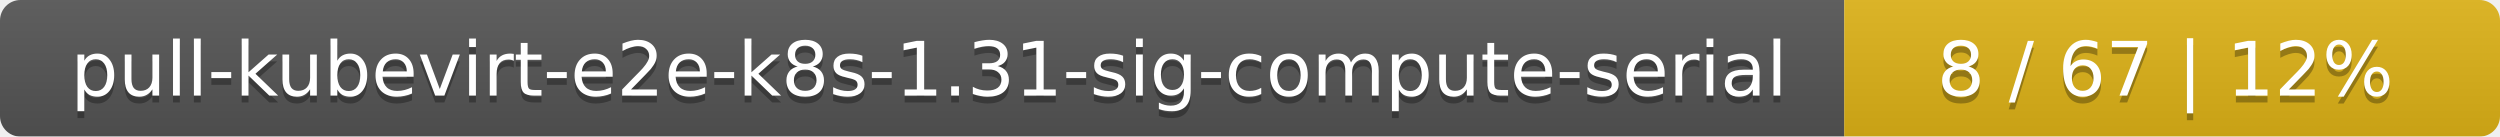
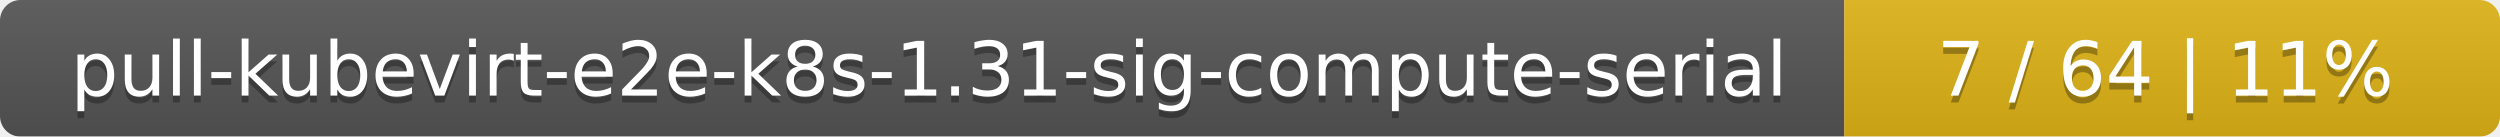
<svg xmlns="http://www.w3.org/2000/svg" width="366" height="20">
  <linearGradient id="smooth" x2="0" y2="100%">
    <stop offset="0" stop-color="#bbb" stop-opacity=".1" />
    <stop offset="1" stop-opacity=".1" />
  </linearGradient>
  <mask id="round">
    <rect width="366" height="20" rx="3" fill="#fff" />
  </mask>
  <g mask="url(#round)">
    <rect width="270" height="20" fill="#555" />
    <rect x="270" width="96" height="20" fill="#dfb317" />
    <rect width="366" height="20" fill="url(#smooth)" />
  </g>
  <g fill="#fff" text-anchor="middle" font-family="DejaVu Sans,Verdana,Geneva,sans-serif" font-size="11">
    <text x="136" y="15" fill="#010101" fill-opacity=".3">pull-kubevirt-e2e-k8s-1.31-sig-compute-serial</text>
    <text x="136" y="14">pull-kubevirt-e2e-k8s-1.31-sig-compute-serial</text>
-     <text x="317" y="15" fill="#010101" fill-opacity=".3">8 / 67    |    12%</text>
-     <text x="317" y="14">8 / 67    |    12%</text>
+     <text x="317" y="15" fill="#010101" fill-opacity=".3">7 / 64    |    11%</text>
+     <text x="317" y="14">7 / 64    |    11%</text>
  </g>
</svg>
